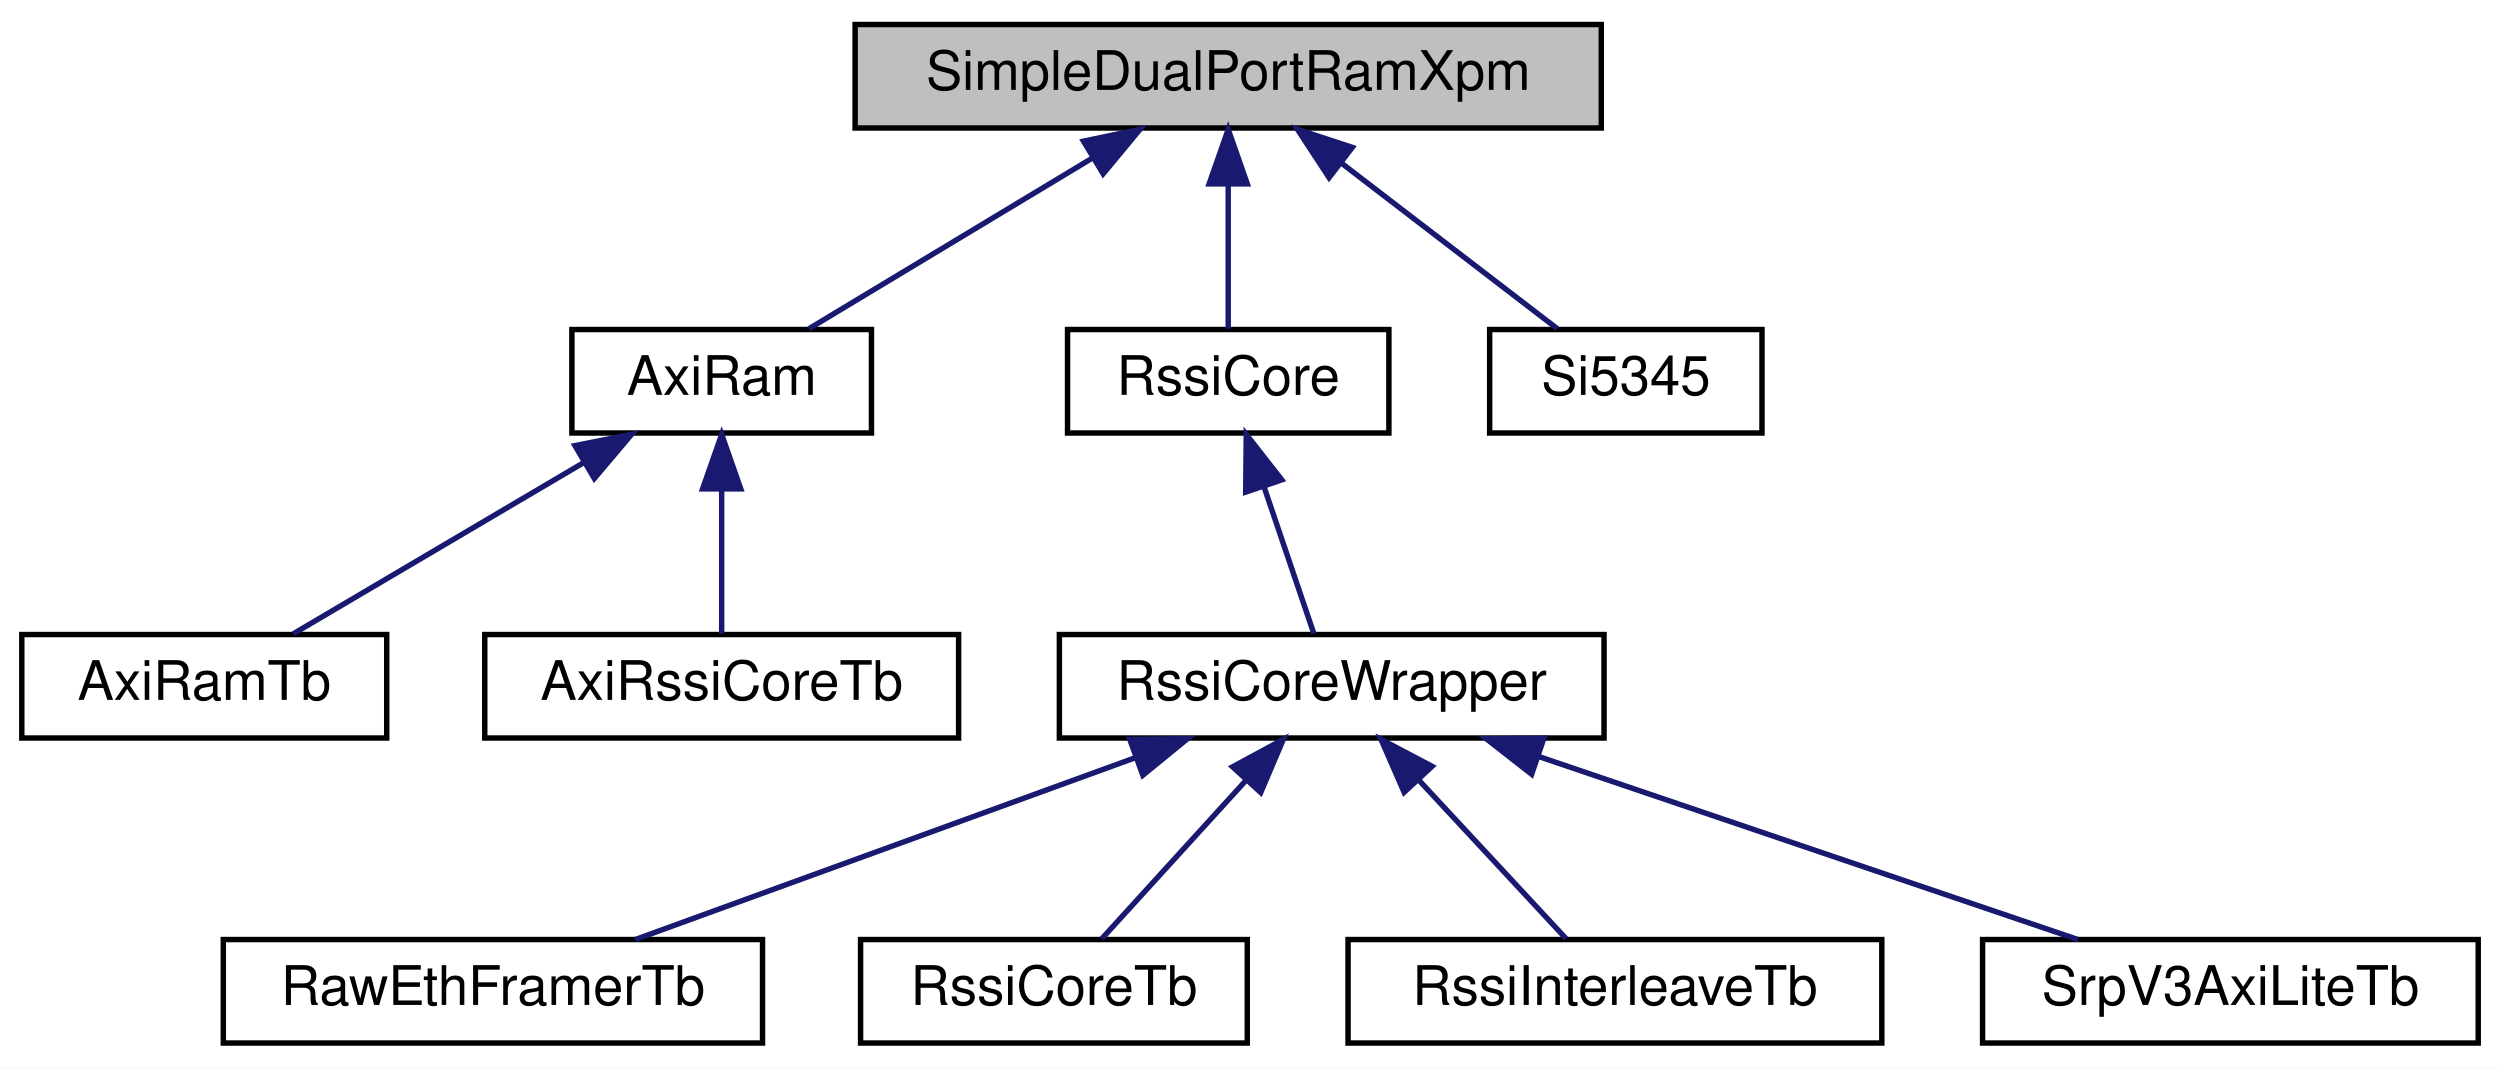
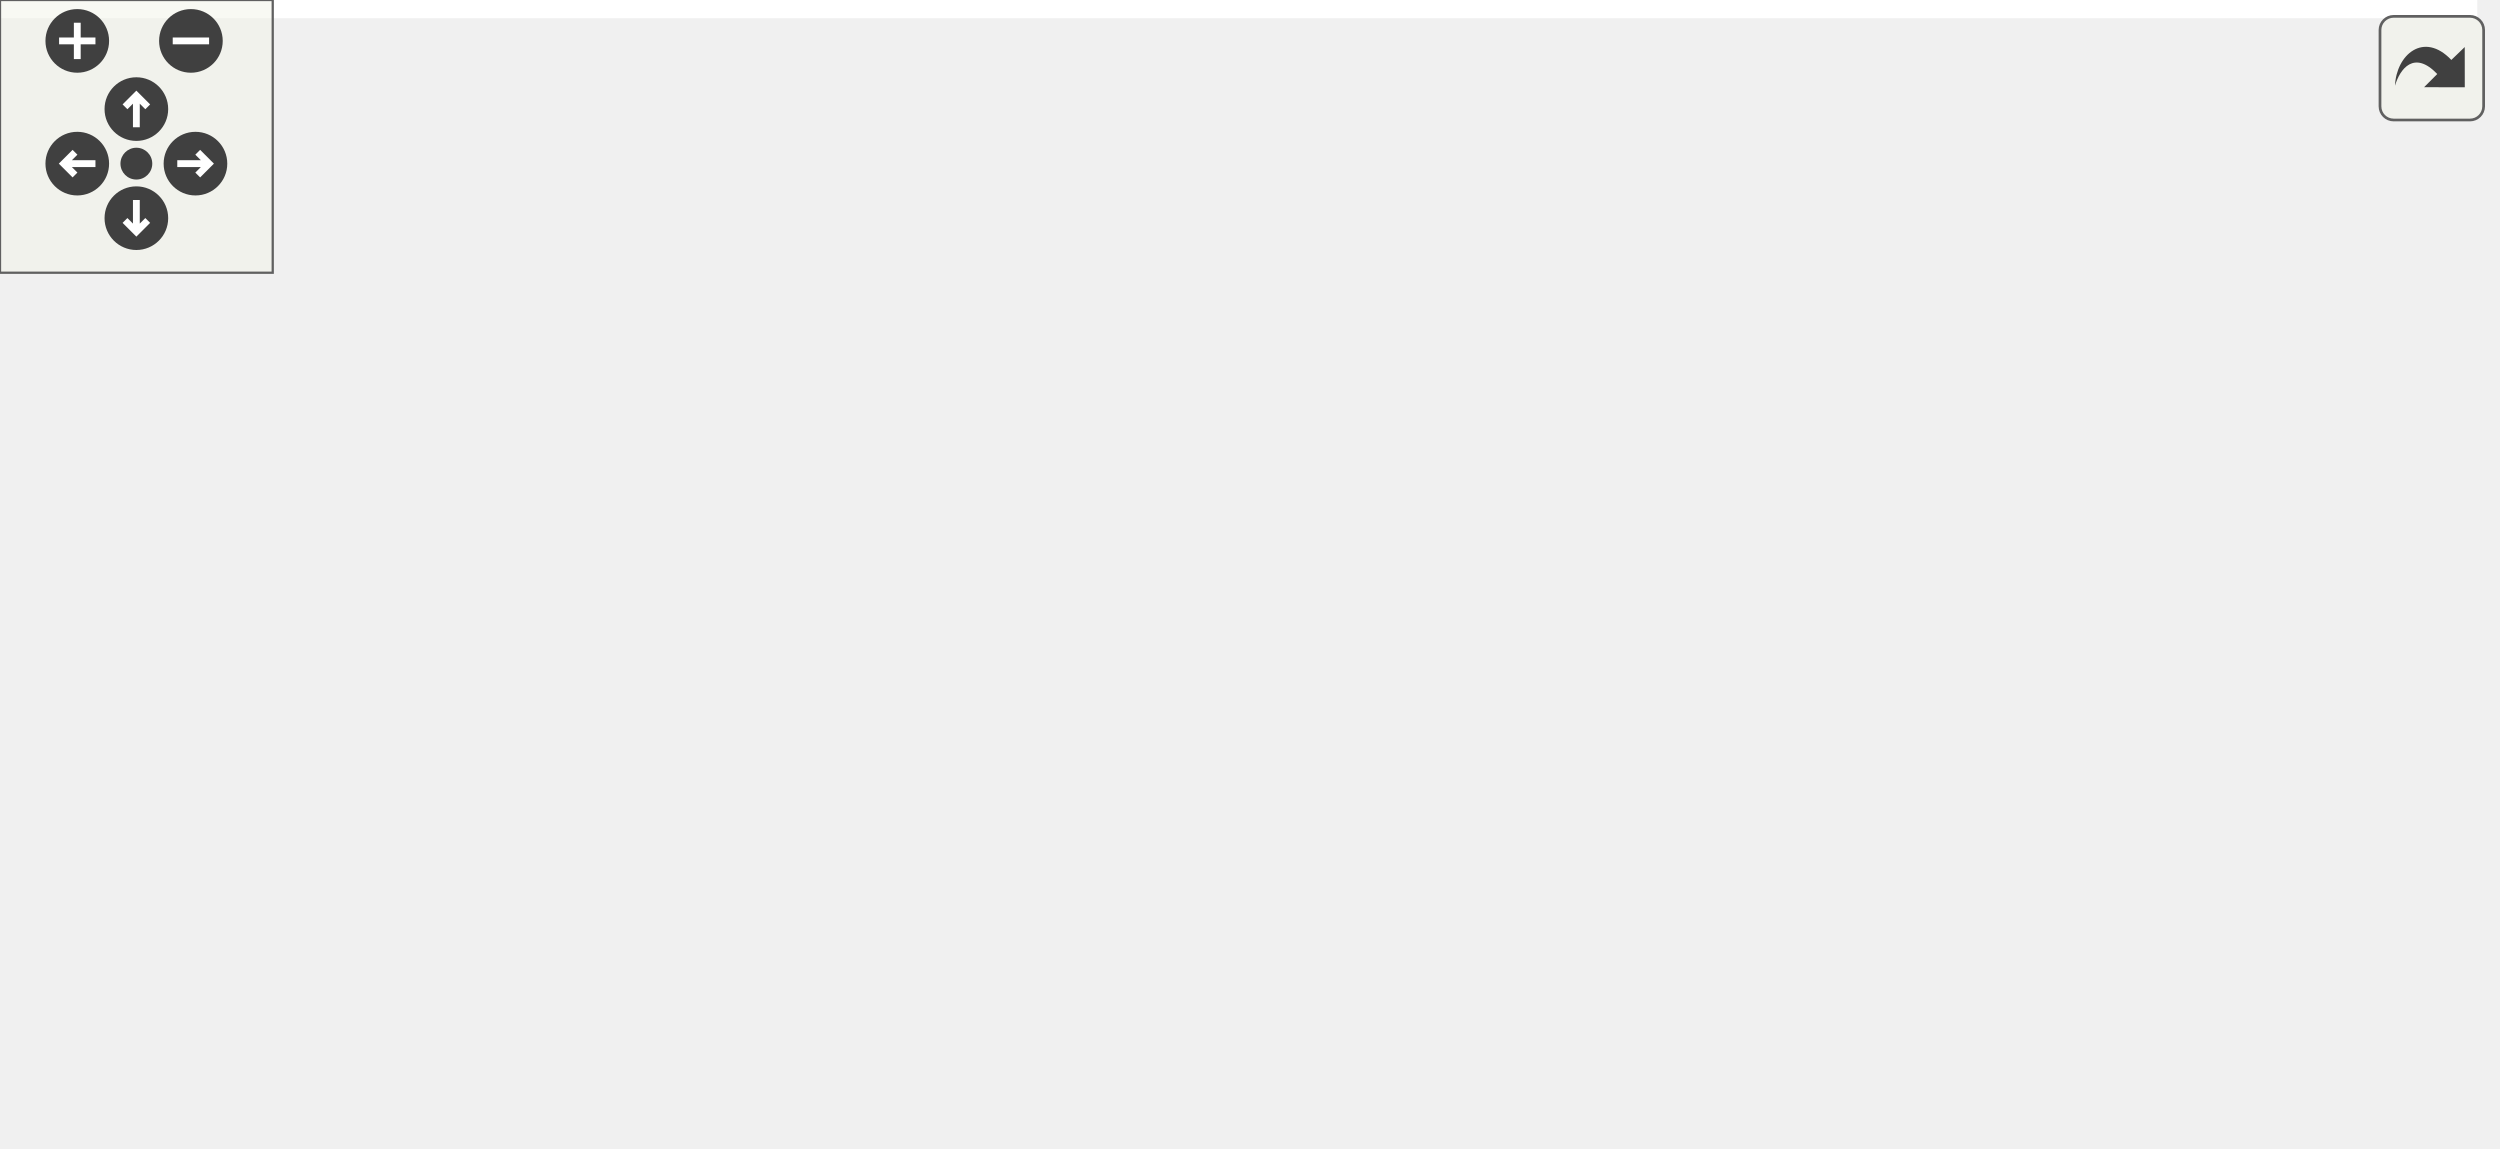
- <svg xmlns="http://www.w3.org/2000/svg" xmlns:xlink="http://www.w3.org/1999/xlink" width="459pt" height="196pt" viewBox="0.00 0.00 459.00 196.00">
-   <g id="graph0" class="graph" transform="scale(1 1) rotate(0) translate(4 192)">
-     <polygon fill="#ffffff" stroke="transparent" points="-4,4 -4,-192 455,-192 455,4 -4,4" />
-     <g id="node1" class="node">
-       <polygon fill="#bfbfbf" stroke="#000000" points="153,-168.5 153,-187.5 290,-187.5 290,-168.5 153,-168.5" />
-       <text text-anchor="middle" x="221.5" y="-175.5" font-family="Helvetica,sans-Serif" font-size="10.00" fill="#000000">SimpleDualPortRamXpm</text>
-     </g>
-     <g id="node2" class="node">
-       <g id="a_node2">
-         <a xlink:href="classAxiRam.html" target="_top" xlink:title="AxiRam">
-           <polygon fill="#ffffff" stroke="#000000" points="101,-112.5 101,-131.5 156,-131.5 156,-112.5 101,-112.5" />
-           <text text-anchor="middle" x="128.5" y="-119.5" font-family="Helvetica,sans-Serif" font-size="10.00" fill="#000000">AxiRam</text>
-         </a>
-       </g>
-     </g>
-     <g id="edge1" class="edge">
-       <path fill="none" stroke="#191970" d="M196.667,-163.047C180.119,-153.082 158.857,-140.279 144.514,-131.643" />
-       <polygon fill="#191970" stroke="#191970" points="194.928,-166.085 205.301,-168.245 198.539,-160.089 194.928,-166.085" />
-     </g>
-     <g id="node5" class="node">
-       <g id="a_node5">
-         <a xlink:href="classRssiCore.html" target="_top" xlink:title="RssiCore">
-           <polygon fill="#ffffff" stroke="#000000" points="192,-112.5 192,-131.5 251,-131.5 251,-112.5 192,-112.5" />
-           <text text-anchor="middle" x="221.5" y="-119.5" font-family="Helvetica,sans-Serif" font-size="10.00" fill="#000000">RssiCore</text>
-         </a>
-       </g>
-     </g>
-     <g id="edge4" class="edge">
-       <path fill="none" stroke="#191970" d="M221.5,-158.157C221.5,-149.155 221.5,-138.92 221.5,-131.643" />
-       <polygon fill="#191970" stroke="#191970" points="218,-158.245 221.5,-168.245 225,-158.246 218,-158.245" />
-     </g>
-     <g id="node11" class="node">
-       <g id="a_node11">
-         <a xlink:href="classSi5345.html" target="_top" xlink:title="Si5345">
-           <polygon fill="#ffffff" stroke="#000000" points="269.5,-112.5 269.5,-131.5 319.5,-131.5 319.5,-112.5 269.5,-112.5" />
-           <text text-anchor="middle" x="294.5" y="-119.5" font-family="Helvetica,sans-Serif" font-size="10.00" fill="#000000">Si5345</text>
-         </a>
-       </g>
-     </g>
-     <g id="edge10" class="edge">
-       <path fill="none" stroke="#191970" d="M242.451,-161.928C255.211,-152.14 271.089,-139.959 281.93,-131.643" />
-       <polygon fill="#191970" stroke="#191970" points="240.02,-159.382 234.216,-168.245 244.28,-164.936 240.02,-159.382" />
-     </g>
-     <g id="node3" class="node">
-       <g id="a_node3">
-         <a xlink:href="classAxiRamTb.html" target="_top" xlink:title="AxiRamTb">
-           <polygon fill="#ffffff" stroke="#000000" points="0,-56.5 0,-75.5 67,-75.5 67,-56.5 0,-56.5" />
-           <text text-anchor="middle" x="33.5" y="-63.5" font-family="Helvetica,sans-Serif" font-size="10.00" fill="#000000">AxiRamTb</text>
-         </a>
-       </g>
-     </g>
-     <g id="edge2" class="edge">
-       <path fill="none" stroke="#191970" d="M103.132,-107.046C86.229,-97.082 64.51,-84.279 49.858,-75.643" />
-       <polygon fill="#191970" stroke="#191970" points="101.56,-110.183 111.952,-112.246 105.115,-104.152 101.56,-110.183" />
-     </g>
-     <g id="node4" class="node">
-       <g id="a_node4">
-         <a xlink:href="classAxiRssiCoreTb.html" target="_top" xlink:title="AxiRssiCoreTb">
-           <polygon fill="#ffffff" stroke="#000000" points="85,-56.5 85,-75.5 172,-75.5 172,-56.5 85,-56.5" />
-           <text text-anchor="middle" x="128.5" y="-63.5" font-family="Helvetica,sans-Serif" font-size="10.00" fill="#000000">AxiRssiCoreTb</text>
-         </a>
-       </g>
-     </g>
-     <g id="edge3" class="edge">
-       <path fill="none" stroke="#191970" d="M128.5,-102.157C128.5,-93.155 128.5,-82.92 128.5,-75.643" />
-       <polygon fill="#191970" stroke="#191970" points="125,-102.246 128.5,-112.246 132,-102.246 125,-102.246" />
-     </g>
-     <g id="node6" class="node">
-       <g id="a_node6">
-         <a xlink:href="classRssiCoreWrapper.html" target="_top" xlink:title="RssiCoreWrapper">
-           <polygon fill="#ffffff" stroke="#000000" points="190.5,-56.5 190.5,-75.5 290.5,-75.5 290.5,-56.5 190.5,-56.5" />
-           <text text-anchor="middle" x="240.5" y="-63.5" font-family="Helvetica,sans-Serif" font-size="10.00" fill="#000000">RssiCoreWrapper</text>
-         </a>
-       </g>
-     </g>
-     <g id="edge5" class="edge">
-       <path fill="none" stroke="#191970" d="M228.031,-102.749C231.134,-93.606 234.705,-83.08 237.228,-75.643" />
-       <polygon fill="#191970" stroke="#191970" points="224.708,-101.651 224.81,-112.246 231.337,-103.9 224.708,-101.651" />
-     </g>
-     <g id="node7" class="node">
-       <g id="a_node7">
-         <a xlink:href="classRawEthFramerTb.html" target="_top" xlink:title="RawEthFramerTb">
-           <polygon fill="#ffffff" stroke="#000000" points="37,-.5 37,-19.5 136,-19.5 136,-.5 37,-.5" />
-           <text text-anchor="middle" x="86.5" y="-7.5" font-family="Helvetica,sans-Serif" font-size="10.00" fill="#000000">RawEthFramerTb</text>
-         </a>
-       </g>
-     </g>
-     <g id="edge6" class="edge">
-       <path fill="none" stroke="#191970" d="M204.539,-52.923C176.387,-42.686 137.894,-28.689 112.628,-19.501" />
-       <polygon fill="#191970" stroke="#191970" points="203.432,-56.245 214.026,-56.373 205.825,-49.666 203.432,-56.245" />
-     </g>
-     <g id="node8" class="node">
-       <g id="a_node8">
-         <a xlink:href="classRssiCoreTb.html" target="_top" xlink:title="RssiCoreTb">
-           <polygon fill="#ffffff" stroke="#000000" points="154,-.5 154,-19.5 225,-19.5 225,-.5 154,-.5" />
-           <text text-anchor="middle" x="189.5" y="-7.5" font-family="Helvetica,sans-Serif" font-size="10.00" fill="#000000">RssiCoreTb</text>
-         </a>
-       </g>
-     </g>
-     <g id="edge7" class="edge">
-       <path fill="none" stroke="#191970" d="M224.825,-48.788C216.101,-39.209 205.565,-27.64 198.282,-19.643" />
-       <polygon fill="#191970" stroke="#191970" points="222.295,-51.209 231.617,-56.245 227.471,-46.495 222.295,-51.209" />
-     </g>
-     <g id="node9" class="node">
-       <g id="a_node9">
-         <a xlink:href="classRssiInterleaveTb.html" target="_top" xlink:title="RssiInterleaveTb">
-           <polygon fill="#ffffff" stroke="#000000" points="243.5,-.5 243.5,-19.5 341.5,-19.5 341.5,-.5 243.5,-.5" />
-           <text text-anchor="middle" x="292.5" y="-7.5" font-family="Helvetica,sans-Serif" font-size="10.00" fill="#000000">RssiInterleaveTb</text>
-         </a>
-       </g>
-     </g>
-     <g id="edge8" class="edge">
-       <path fill="none" stroke="#191970" d="M256.482,-48.788C265.378,-39.209 276.12,-27.64 283.546,-19.643" />
-       <polygon fill="#191970" stroke="#191970" points="253.798,-46.536 249.558,-56.245 258.927,-51.299 253.798,-46.536" />
-     </g>
-     <g id="node10" class="node">
-       <g id="a_node10">
-         <a xlink:href="classSrpV3AxiLiteTb.html" target="_top" xlink:title="SrpV3AxiLiteTb">
-           <polygon fill="#ffffff" stroke="#000000" points="360,-.5 360,-19.5 451,-19.5 451,-.5 360,-.5" />
-           <text text-anchor="middle" x="405.5" y="-7.5" font-family="Helvetica,sans-Serif" font-size="10.00" fill="#000000">SrpV3AxiLiteTb</text>
-         </a>
-       </g>
-     </g>
-     <g id="edge9" class="edge">
-       <path fill="none" stroke="#191970" d="M278.636,-53.057C308.832,-42.808 350.316,-28.729 377.506,-19.501" />
-       <polygon fill="#191970" stroke="#191970" points="277.209,-49.845 268.865,-56.373 279.459,-56.474 277.209,-49.845" />
+ <svg xmlns="http://www.w3.org/2000/svg" xmlns:xlink="http://www.w3.org/1999/xlink" id="main" version="1.1" xml:space="preserve">
+   <style type="text/css">
+ .edge:hover path { stroke: red; }
+ .edge:hover polygon { stroke: red; fill: red; }
+ </style>
+   <defs>
+     <circle id="rim" cx="0" cy="0" r="7" />
+     <circle id="rim2" cx="0" cy="0" r="3.5" />
+     <g id="zoomPlus">
+       <use xlink:href="#rim" fill="#404040">
+         <set attributeName="fill" to="#808080" begin="zoomplus.mouseover" end="zoomplus.mouseout" />
+       </use>
+       <path d="M-4,0h8M0,-4v8" fill="none" stroke="white" stroke-width="1.5" pointer-events="none" />
+     </g>
+     <g id="zoomMin">
+       <use xlink:href="#rim" fill="#404040">
+         <set attributeName="fill" to="#808080" begin="zoomminus.mouseover" end="zoomminus.mouseout" />
+       </use>
+       <path d="M-4,0h8" fill="none" stroke="white" stroke-width="1.5" pointer-events="none" />
+     </g>
+     <g id="dirArrow">
+       <path fill="none" stroke="white" stroke-width="1.5" d="M0,-3.0v7 M-2.5,-0.5L0,-3.0L2.5,-0.5" />
+     </g>
+     <g id="resetDef">
+       <use xlink:href="#rim2" fill="#404040">
+         <set attributeName="fill" to="#808080" begin="reset.mouseover" end="reset.mouseout" />
+       </use>
+     </g>
+   </defs>
+   <svg id="graph" class="graph">
+     <g id="viewport">
+       <polygon fill="#ffffff" stroke="transparent" points="-4,4 -4,-192 545,-192 545,4 -4,4" />
+       <g id="node1" class="node">
+         <polygon fill="#bfbfbf" stroke="#000000" points="223,-168.5 223,-187.5 360,-187.5 360,-168.5 223,-168.5" />
+         <text text-anchor="middle" x="291.5" y="-175.5" font-family="Helvetica,sans-Serif" font-size="10.00" fill="#000000">SimpleDualPortRamXpm</text>
+       </g>
+       <g id="node2" class="node">
+         <g id="a_node2">
+           <a xlink:href="classAxiRam.html" target="_top" xlink:title="AxiRam">
+             <polygon fill="#ffffff" stroke="#000000" points="150,-112.5 150,-131.5 205,-131.5 205,-112.5 150,-112.5" />
+             <text text-anchor="middle" x="177.5" y="-119.5" font-family="Helvetica,sans-Serif" font-size="10.00" fill="#000000">AxiRam</text>
+           </a>
+         </g>
+       </g>
+       <g id="edge1" class="edge">
+         <path fill="none" stroke="#191970" d="M262.668,-163.837C242.06,-153.714 214.892,-140.368 196.842,-131.501" />
+         <polygon fill="#191970" stroke="#191970" points="261.384,-167.106 271.903,-168.373 264.47,-160.823 261.384,-167.106" />
+       </g>
+       <g id="node6" class="node">
+         <g id="a_node6">
+           <a xlink:href="classRssiCore.html" target="_top" xlink:title="RssiCore">
+             <polygon fill="#ffffff" stroke="#000000" points="262,-112.5 262,-131.5 321,-131.5 321,-112.5 262,-112.5" />
+             <text text-anchor="middle" x="291.5" y="-119.5" font-family="Helvetica,sans-Serif" font-size="10.00" fill="#000000">RssiCore</text>
+           </a>
+         </g>
+       </g>
+       <g id="edge5" class="edge">
+         <path fill="none" stroke="#191970" d="M291.5,-158.157C291.5,-149.155 291.5,-138.92 291.5,-131.643" />
+         <polygon fill="#191970" stroke="#191970" points="288,-158.245 291.5,-168.245 295,-158.246 288,-158.245" />
+       </g>
+       <g id="node12" class="node">
+         <g id="a_node12">
+           <a xlink:href="classSi5345.html" target="_top" xlink:title="Si5345">
+             <polygon fill="#ffffff" stroke="#000000" points="339.5,-112.5 339.5,-131.5 389.5,-131.5 389.5,-112.5 339.5,-112.5" />
+             <text text-anchor="middle" x="364.5" y="-119.5" font-family="Helvetica,sans-Serif" font-size="10.00" fill="#000000">Si5345</text>
+           </a>
+         </g>
+       </g>
+       <g id="edge11" class="edge">
+         <path fill="none" stroke="#191970" d="M312.451,-161.928C325.211,-152.14 341.089,-139.959 351.93,-131.643" />
+         <polygon fill="#191970" stroke="#191970" points="310.02,-159.382 304.216,-168.245 314.28,-164.936 310.02,-159.382" />
+       </g>
+       <g id="node3" class="node">
+         <g id="a_node3">
+           <a xlink:href="classAxiRamTb.html" target="_top" xlink:title="AxiRamTb">
+             <polygon fill="#ffffff" stroke="#000000" points="0,-56.5 0,-75.5 67,-75.5 67,-56.5 0,-56.5" />
+             <text text-anchor="middle" x="33.5" y="-63.5" font-family="Helvetica,sans-Serif" font-size="10.00" fill="#000000">AxiRamTb</text>
+           </a>
+         </g>
+       </g>
+       <g id="edge2" class="edge">
+         <path fill="none" stroke="#191970" d="M143.182,-108.654C116.922,-98.442 81.351,-84.609 57.931,-75.501" />
+         <polygon fill="#191970" stroke="#191970" points="142.157,-112.011 152.745,-112.373 144.694,-105.487 142.157,-112.011" />
+       </g>
+       <g id="node4" class="node">
+         <g id="a_node4">
+           <a xlink:href="classAxiRssiCoreTb.html" target="_top" xlink:title="AxiRssiCoreTb">
+             <polygon fill="#ffffff" stroke="#000000" points="85,-56.5 85,-75.5 172,-75.5 172,-56.5 85,-56.5" />
+             <text text-anchor="middle" x="128.5" y="-63.5" font-family="Helvetica,sans-Serif" font-size="10.00" fill="#000000">AxiRssiCoreTb</text>
+           </a>
+         </g>
+       </g>
+       <g id="edge3" class="edge">
+         <path fill="none" stroke="#191970" d="M162.188,-104.5C153.855,-94.978 143.865,-83.56 136.937,-75.643" />
+         <polygon fill="#191970" stroke="#191970" points="159.746,-107.025 168.965,-112.246 165.014,-102.415 159.746,-107.025" />
+       </g>
+       <g id="node5" class="node">
+         <g id="a_node5">
+           <a xlink:href="classSrpV3AxiTb.html" target="_top" xlink:title="SrpV3AxiTb">
+             <polygon fill="#ffffff" stroke="#000000" points="190,-56.5 190,-75.5 263,-75.5 263,-56.5 190,-56.5" />
+             <text text-anchor="middle" x="226.5" y="-63.5" font-family="Helvetica,sans-Serif" font-size="10.00" fill="#000000">SrpV3AxiTb</text>
+           </a>
+         </g>
+       </g>
+       <g id="edge4" class="edge">
+         <path fill="none" stroke="#191970" d="M192.812,-104.5C201.145,-94.978 211.135,-83.56 218.063,-75.643" />
+         <polygon fill="#191970" stroke="#191970" points="189.986,-102.415 186.035,-112.246 195.254,-107.025 189.986,-102.415" />
+       </g>
+       <g id="node7" class="node">
+         <g id="a_node7">
+           <a xlink:href="classRssiCoreWrapper.html" target="_top" xlink:title="RssiCoreWrapper">
+             <polygon fill="#ffffff" stroke="#000000" points="281.5,-56.5 281.5,-75.5 381.5,-75.5 381.5,-56.5 281.5,-56.5" />
+             <text text-anchor="middle" x="331.5" y="-63.5" font-family="Helvetica,sans-Serif" font-size="10.00" fill="#000000">RssiCoreWrapper</text>
+           </a>
+         </g>
+       </g>
+       <g id="edge6" class="edge">
+         <path fill="none" stroke="#191970" d="M304.414,-103.921C311.13,-94.518 319.072,-83.4 324.612,-75.643" />
+         <polygon fill="#191970" stroke="#191970" points="301.432,-102.074 298.467,-112.246 307.128,-106.142 301.432,-102.074" />
+       </g>
+       <g id="node8" class="node">
+         <g id="a_node8">
+           <a xlink:href="classRawEthFramerTb.html" target="_top" xlink:title="RawEthFramerTb">
+             <polygon fill="#ffffff" stroke="#000000" points="127,-.5 127,-19.5 226,-19.5 226,-.5 127,-.5" />
+             <text text-anchor="middle" x="176.5" y="-7.5" font-family="Helvetica,sans-Serif" font-size="10.00" fill="#000000">RawEthFramerTb</text>
+           </a>
+         </g>
+       </g>
+       <g id="edge7" class="edge">
+         <path fill="none" stroke="#191970" d="M295.305,-52.923C266.97,-42.686 228.228,-28.689 202.798,-19.501" />
+         <polygon fill="#191970" stroke="#191970" points="294.26,-56.267 304.855,-56.373 296.639,-49.684 294.26,-56.267" />
+       </g>
+       <g id="node9" class="node">
+         <g id="a_node9">
+           <a xlink:href="classRssiCoreTb.html" target="_top" xlink:title="RssiCoreTb">
+             <polygon fill="#ffffff" stroke="#000000" points="244,-.5 244,-19.5 315,-19.5 315,-.5 244,-.5" />
+             <text text-anchor="middle" x="279.5" y="-7.5" font-family="Helvetica,sans-Serif" font-size="10.00" fill="#000000">RssiCoreTb</text>
+           </a>
+         </g>
+       </g>
+       <g id="edge8" class="edge">
+         <path fill="none" stroke="#191970" d="M315.518,-48.788C306.622,-39.209 295.88,-27.64 288.454,-19.643" />
+         <polygon fill="#191970" stroke="#191970" points="313.073,-51.299 322.442,-56.245 318.202,-46.536 313.073,-51.299" />
+       </g>
+       <g id="node10" class="node">
+         <g id="a_node10">
+           <a xlink:href="classRssiInterleaveTb.html" target="_top" xlink:title="RssiInterleaveTb">
+             <polygon fill="#ffffff" stroke="#000000" points="333.5,-.5 333.5,-19.5 431.5,-19.5 431.5,-.5 333.5,-.5" />
+             <text text-anchor="middle" x="382.5" y="-7.5" font-family="Helvetica,sans-Serif" font-size="10.00" fill="#000000">RssiInterleaveTb</text>
+           </a>
+         </g>
+       </g>
+       <g id="edge9" class="edge">
+         <path fill="none" stroke="#191970" d="M347.175,-48.788C355.899,-39.209 366.435,-27.64 373.718,-19.643" />
+         <polygon fill="#191970" stroke="#191970" points="344.529,-46.495 340.384,-56.245 349.705,-51.209 344.529,-46.495" />
+       </g>
+       <g id="node11" class="node">
+         <g id="a_node11">
+           <a xlink:href="classSrpV3AxiLiteTb.html" target="_top" xlink:title="SrpV3AxiLiteTb">
+             <polygon fill="#ffffff" stroke="#000000" points="450,-.5 450,-19.5 541,-19.5 541,-.5 450,-.5" />
+             <text text-anchor="middle" x="495.5" y="-7.5" font-family="Helvetica,sans-Serif" font-size="10.00" fill="#000000">SrpV3AxiLiteTb</text>
+           </a>
+         </g>
+       </g>
+       <g id="edge10" class="edge">
+         <path fill="none" stroke="#191970" d="M369.404,-53.057C399.418,-42.808 440.651,-28.729 467.675,-19.501" />
+         <polygon fill="#191970" stroke="#191970" points="368.025,-49.83 359.693,-56.373 370.287,-56.454 368.025,-49.83" />
+       </g>
+     </g>
+   </svg>
+   <g id="navigator" transform="translate(0 0)" fill="#404254">
+     <rect fill="#f2f5e9" fill-opacity="0.5" stroke="#606060" stroke-width=".5" x="0" y="0" width="60" height="60" />
+     <use id="zoomplus" xlink:href="#zoomPlus" x="17" y="9" />
+     <use id="zoomminus" xlink:href="#zoomMin" x="42" y="9" />
+     <use id="reset" xlink:href="#resetDef" x="30" y="36" />
+     <g id="arrowUp" xlink:href="#dirArrow" transform="translate(30 24)">
+       <use xlink:href="#rim" fill="#404040">
+         <set attributeName="fill" to="#808080" begin="arrowUp.mouseover" end="arrowUp.mouseout" />
+       </use>
+       <path fill="none" stroke="white" stroke-width="1.5" d="M0,-3.0v7 M-2.5,-0.5L0,-3.0L2.5,-0.5" />
+     </g>
+     <g id="arrowRight" xlink:href="#dirArrow" transform="rotate(90) translate(36 -43)">
+       <use xlink:href="#rim" fill="#404040">
+         <set attributeName="fill" to="#808080" begin="arrowRight.mouseover" end="arrowRight.mouseout" />
+       </use>
+       <path fill="none" stroke="white" stroke-width="1.5" d="M0,-3.0v7 M-2.5,-0.5L0,-3.0L2.5,-0.5" />
+     </g>
+     <g id="arrowDown" xlink:href="#dirArrow" transform="rotate(180) translate(-30 -48)">
+       <use xlink:href="#rim" fill="#404040">
+         <set attributeName="fill" to="#808080" begin="arrowDown.mouseover" end="arrowDown.mouseout" />
+       </use>
+       <path fill="none" stroke="white" stroke-width="1.5" d="M0,-3.0v7 M-2.5,-0.5L0,-3.0L2.5,-0.5" />
+     </g>
+     <g id="arrowLeft" xlink:href="#dirArrow" transform="rotate(270) translate(-36 17)">
+       <use xlink:href="#rim" fill="#404040">
+         <set attributeName="fill" to="#808080" begin="arrowLeft.mouseover" end="arrowLeft.mouseout" />
+       </use>
+       <path fill="none" stroke="white" stroke-width="1.5" d="M0,-3.0v7 M-2.5,-0.5L0,-3.0L2.5,-0.5" />
    </g>
  </g>
+   <svg viewBox="0 0 15 15" width="100%" height="30px" preserveAspectRatio="xMaxYMin meet">
+     <g id="arrow_out" transform="scale(0.3 0.3)">
+       <a xlink:href="classSimpleDualPortRamXpm__inherit__graph_org.svg" target="_base">
+         <rect id="button" ry="5" rx="5" y="6" x="6" height="38" width="38" fill="#f2f5e9" fill-opacity="0.5" stroke="#606060" stroke-width="1.0" />
+         <path id="arrow" d="M 11.5,31.437 C 11.94,20.098 22.043,11.323 32.159,21.979 L 37.069,17.246 C 37.069,17.246 37.088,32 37.088,32 L 22.16,31.978 C 22.16,31.978 26.998,27.14 26.998,27.14 C 18.529,18.264 13.292,25.23 11.5,31.437 z" style="fill:#404040;" />
+       </a>
+     </g>
+   </svg>
</svg>
